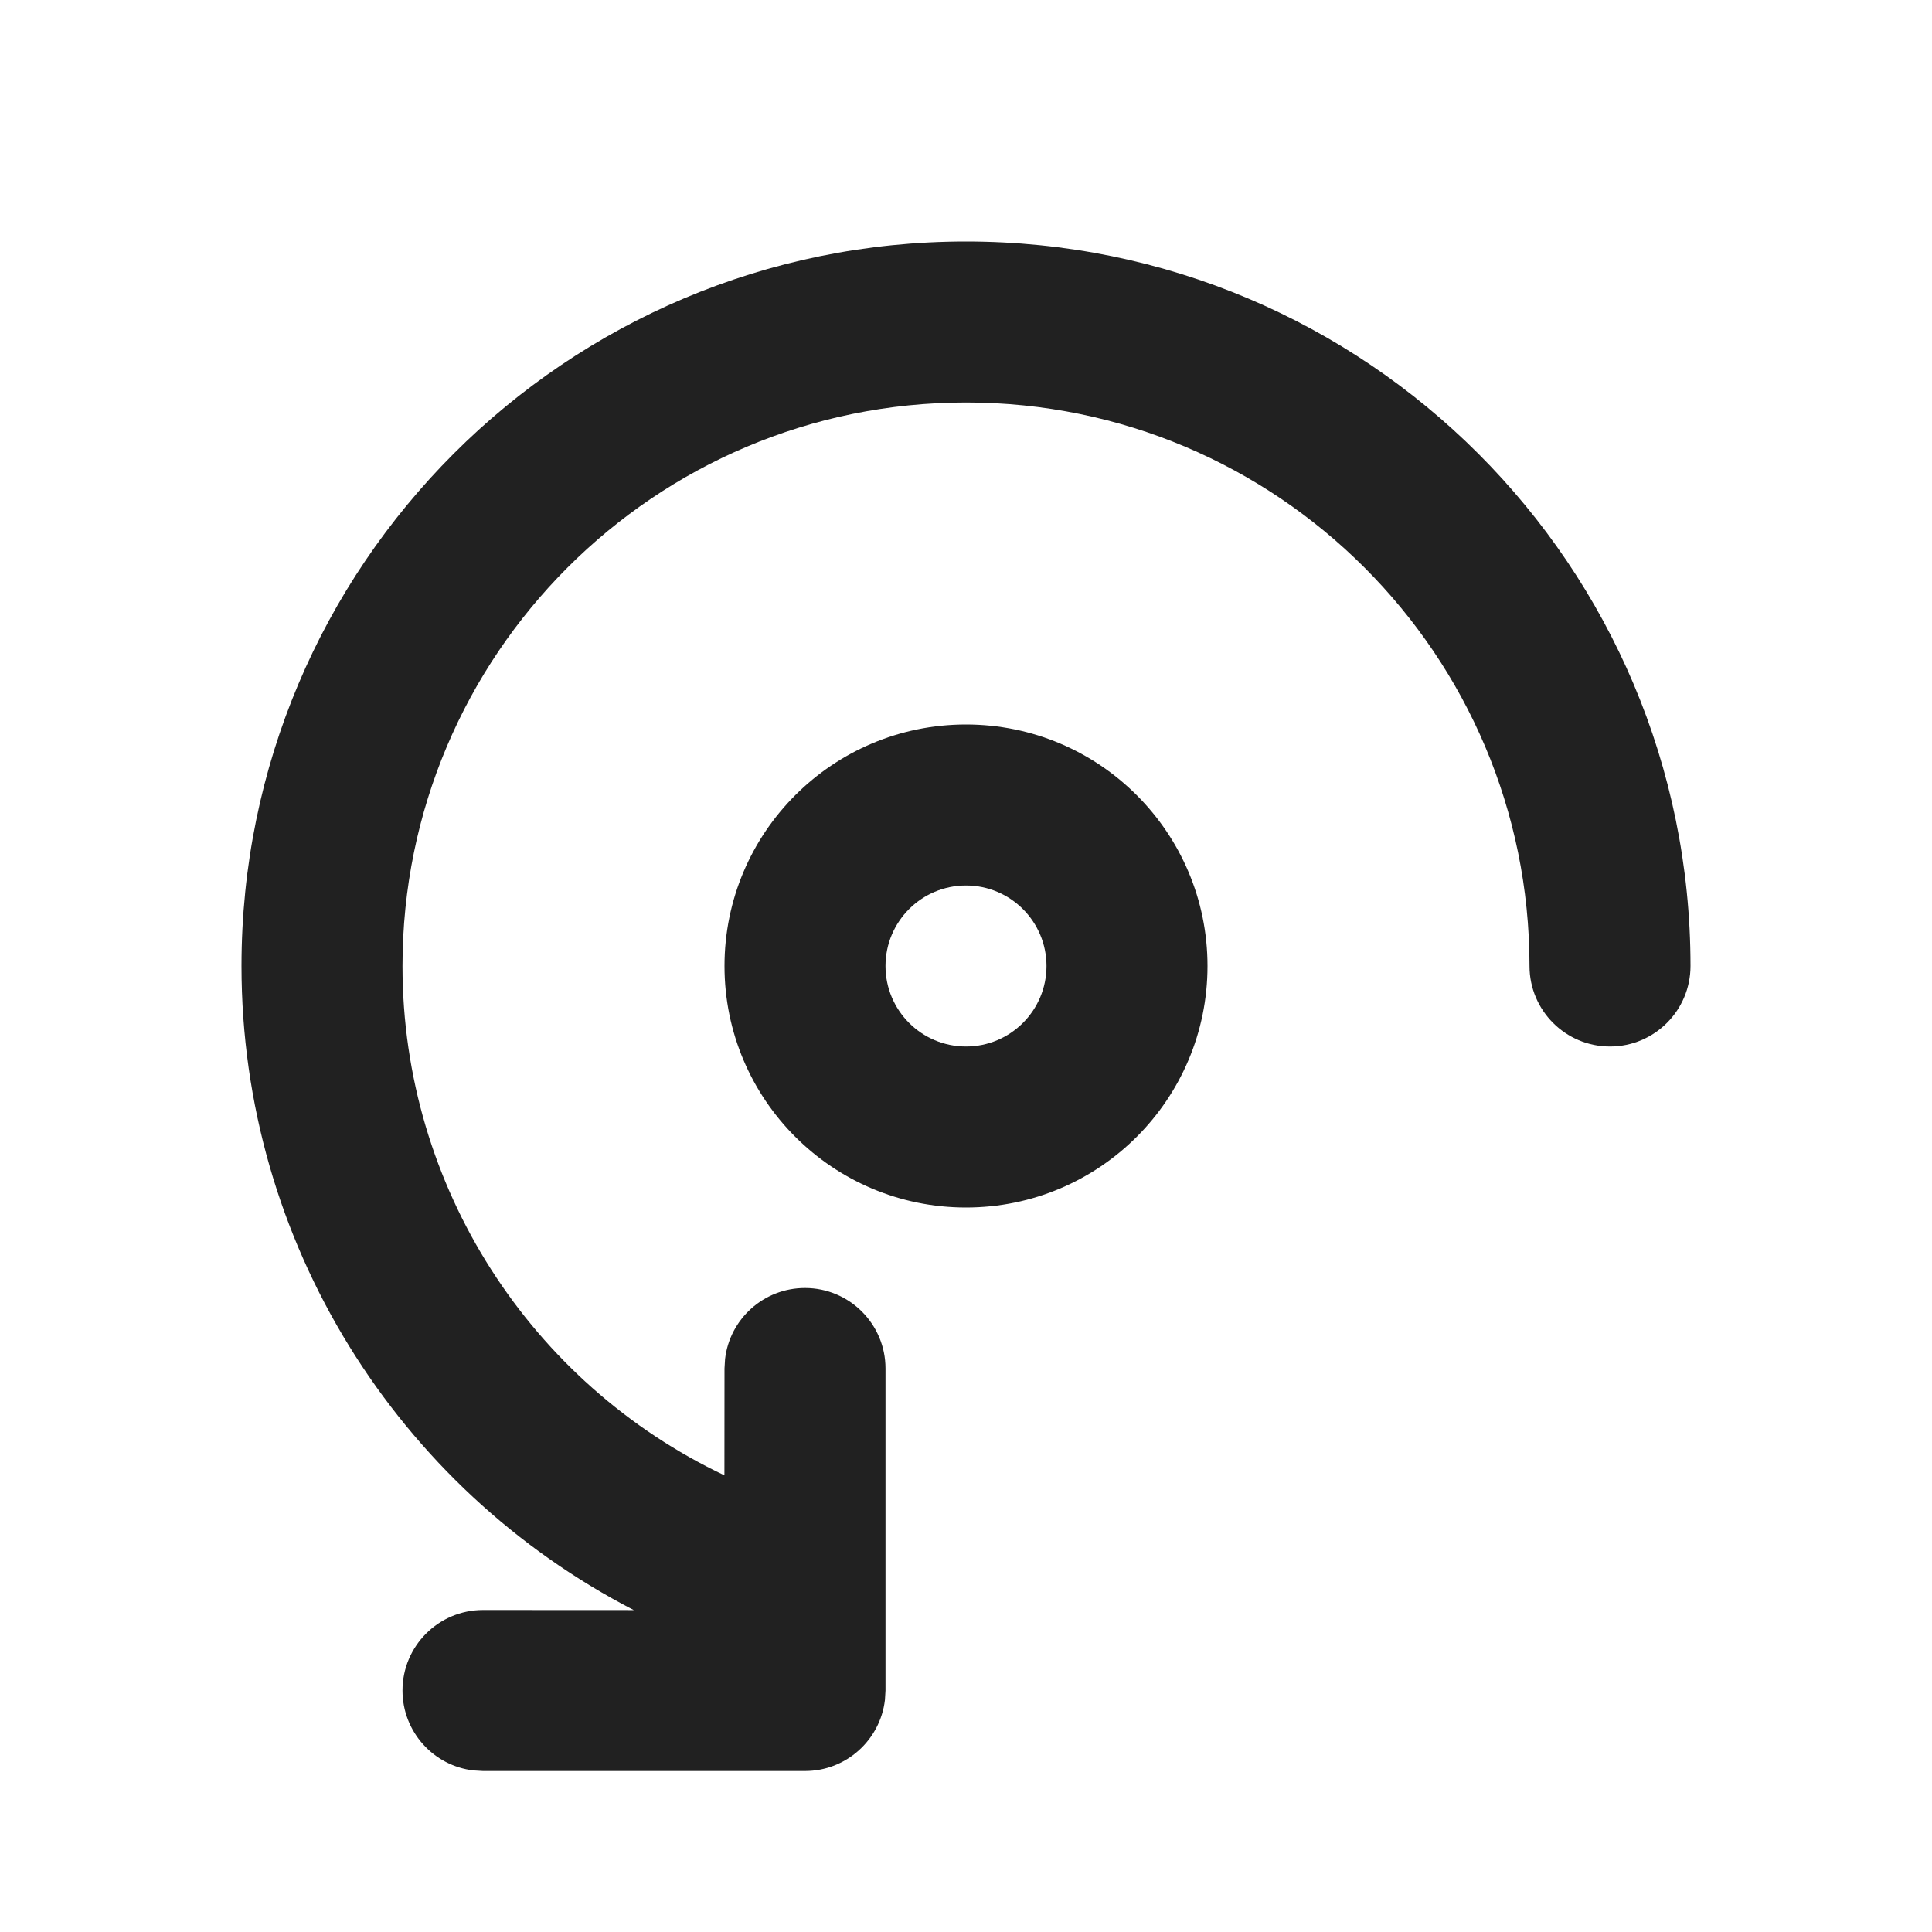
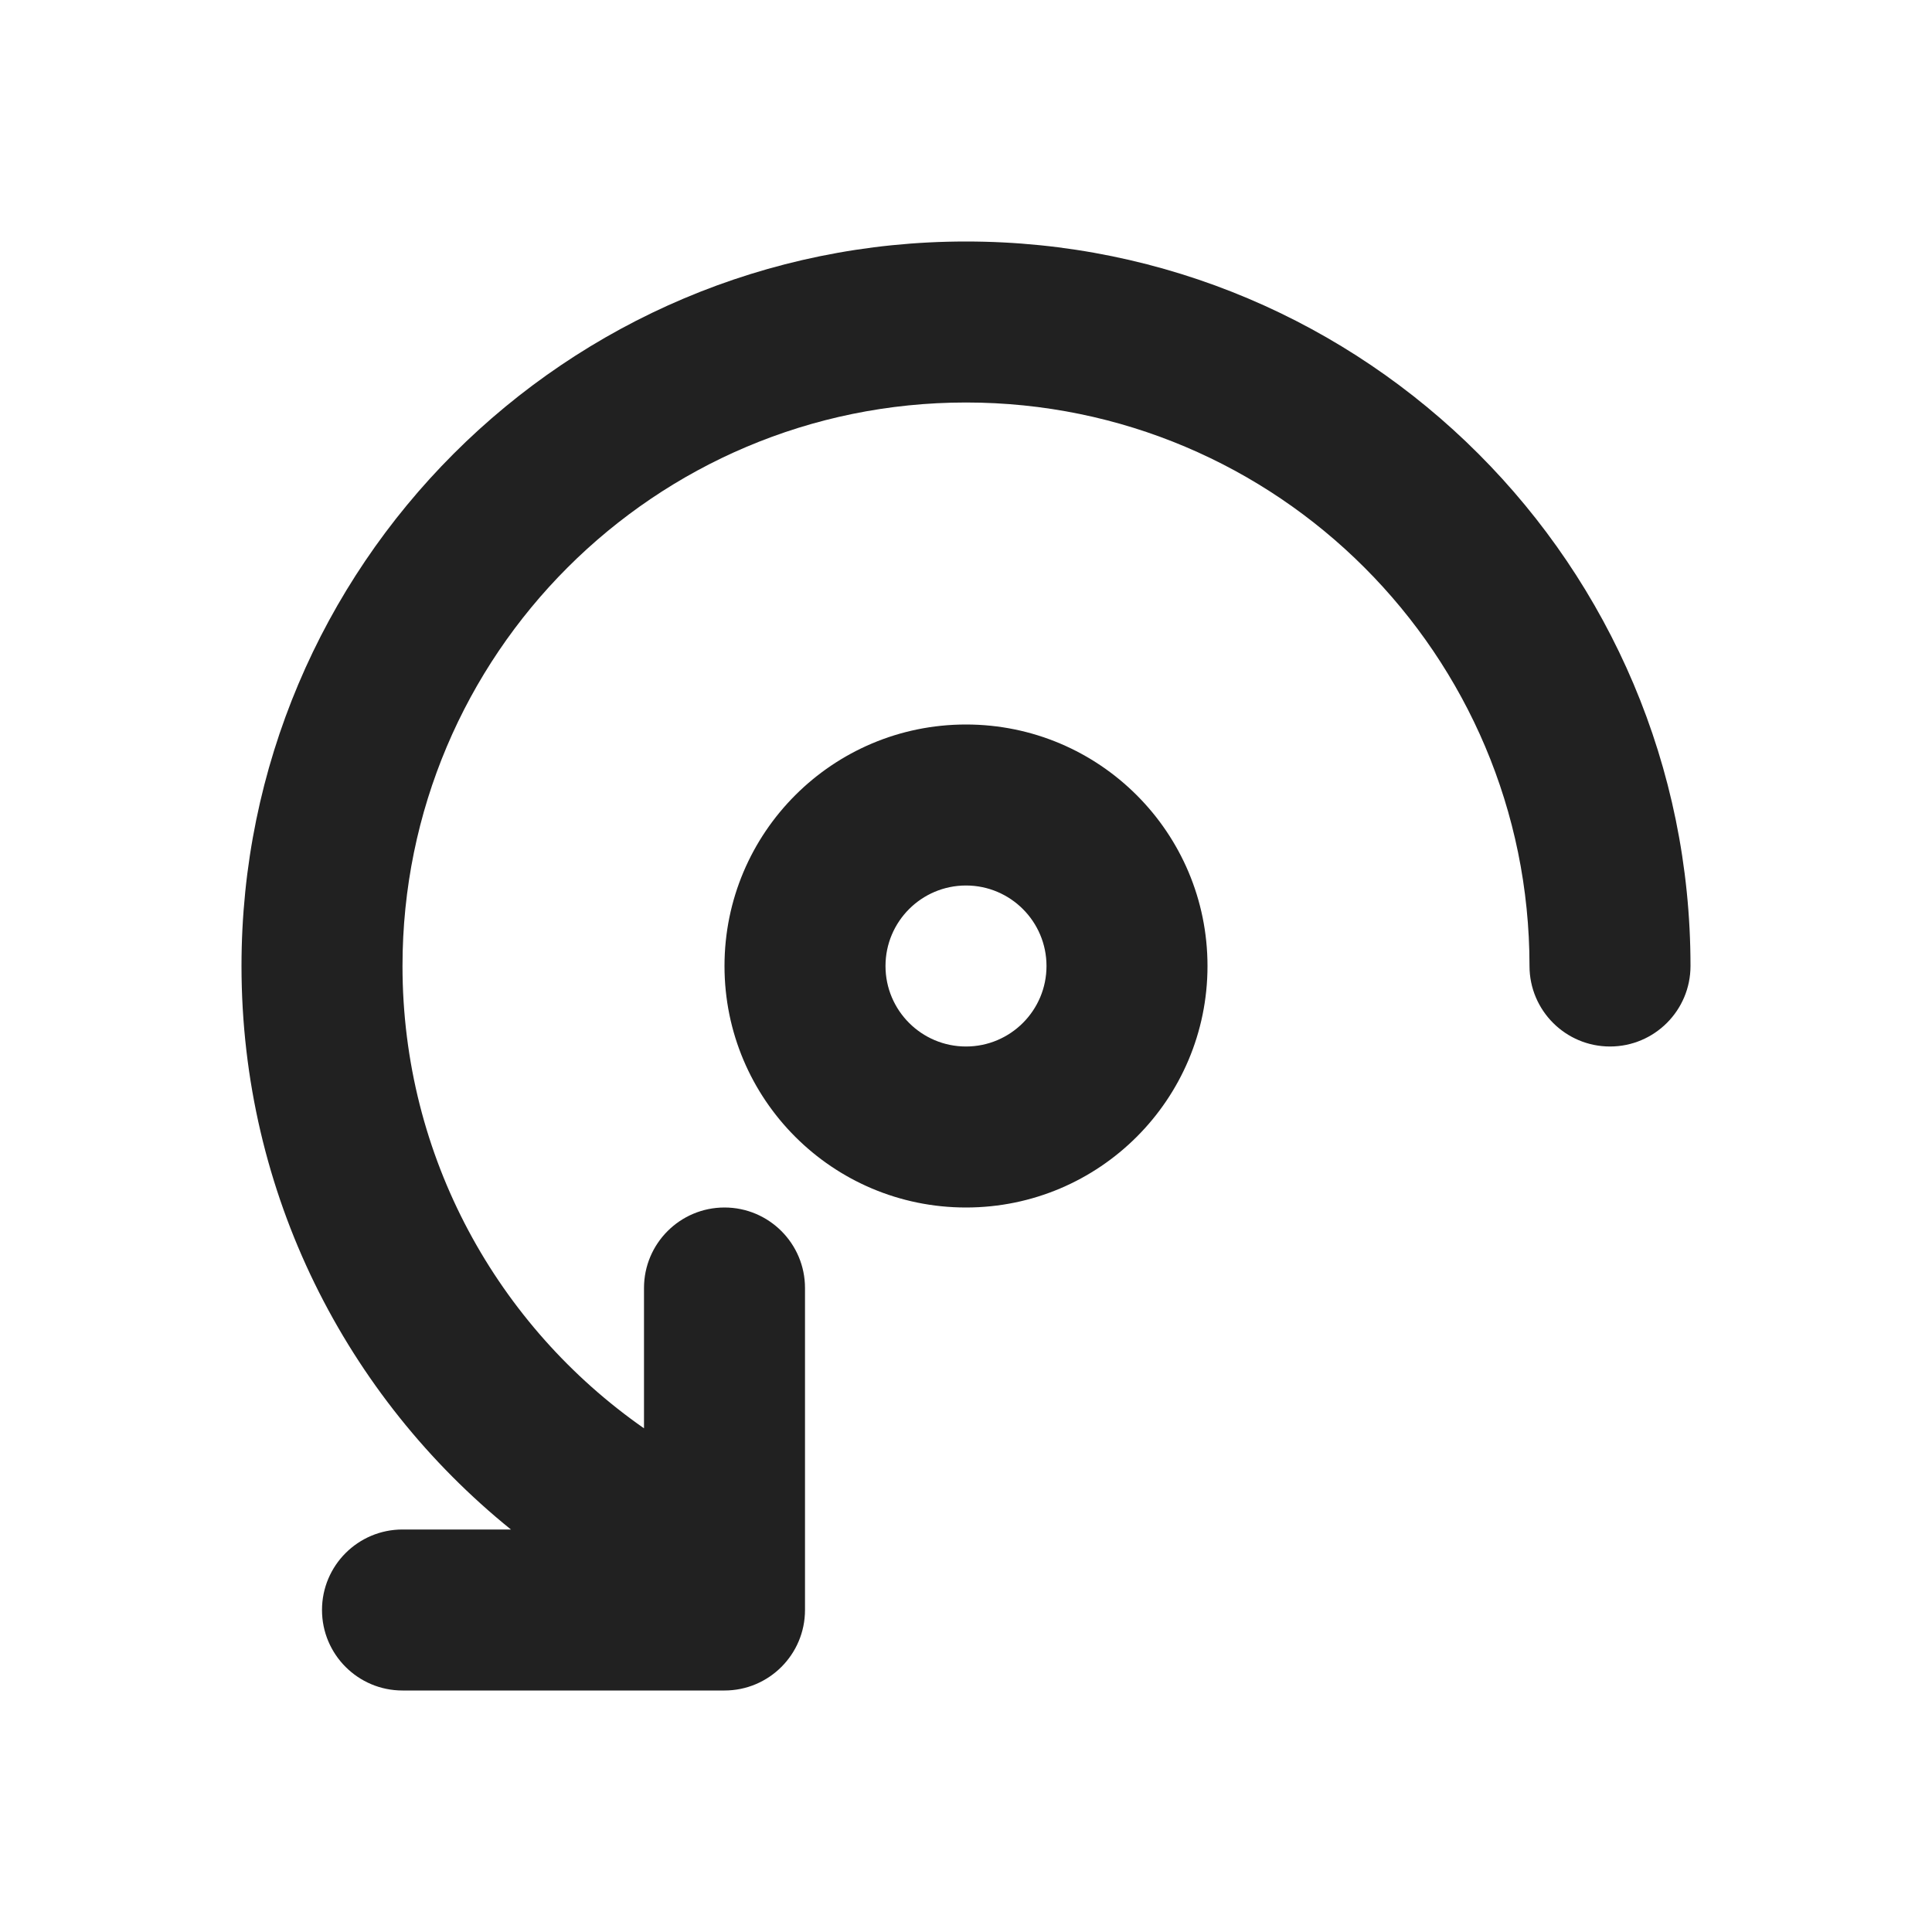
<svg xmlns="http://www.w3.org/2000/svg" width="24" height="24" viewBox="0 0 24 24" fill="none">
-   <path d="M12 3C7.029 3 3 7.029 3 12C3 15.436 4.942 18.488 7.873 20.001L6 20C5.448 20 5 20.448 5 21C5 21.513 5.386 21.936 5.883 21.993L6 22H10C10.513 22 10.935 21.614 10.993 21.117L11 21V17C11 16.448 10.552 16 10 16C9.487 16 9.064 16.386 9.007 16.883L9 17L8.999 18.327C6.603 17.19 5 14.753 5 12C5 8.134 8.134 5 12 5C15.866 5 19 8.134 19 12C19 12.552 19.448 13 20 13C20.552 13 21 12.552 21 12C21 7.029 16.971 3 12 3ZM12 9C10.343 9 9 10.343 9 12C9 13.657 10.343 15 12 15C13.657 15 15 13.657 15 12C15 10.343 13.657 9 12 9ZM12 11C12.552 11 13 11.448 13 12C13 12.552 12.552 13 12 13C11.448 13 11 12.552 11 12C11 11.448 11.448 11 12 11Z" fill="#212121" />
+   <path d="M12 3C16.971 3 21 7.029 21 12C21 12.552 20.552 13 20 13C19.448 13 19 12.552 19 12C19 8.134 15.866 5 12 5C8.134 5 5 8.134 5 12C5 14.378 6.187 16.478 8 17.743V16C8 15.448 8.448 15 9 15C9.552 15 10 15.448 10 16V20C10 20.552 9.552 21 9 21H5C4.448 21 4 20.552 4 20C4 19.448 4.448 19 5 19H6.347C4.306 17.351 3 14.829 3 12C3 7.029 7.029 3 12 3ZM12 9C13.657 9 15 10.343 15 12C15 13.657 13.657 15 12 15C10.343 15 9 13.657 9 12C9 10.343 10.343 9 12 9ZM12 11C11.448 11 11 11.448 11 12C11 12.552 11.448 13 12 13C12.552 13 13 12.552 13 12C13 11.448 12.552 11 12 11Z" fill="#212121" />
</svg>
